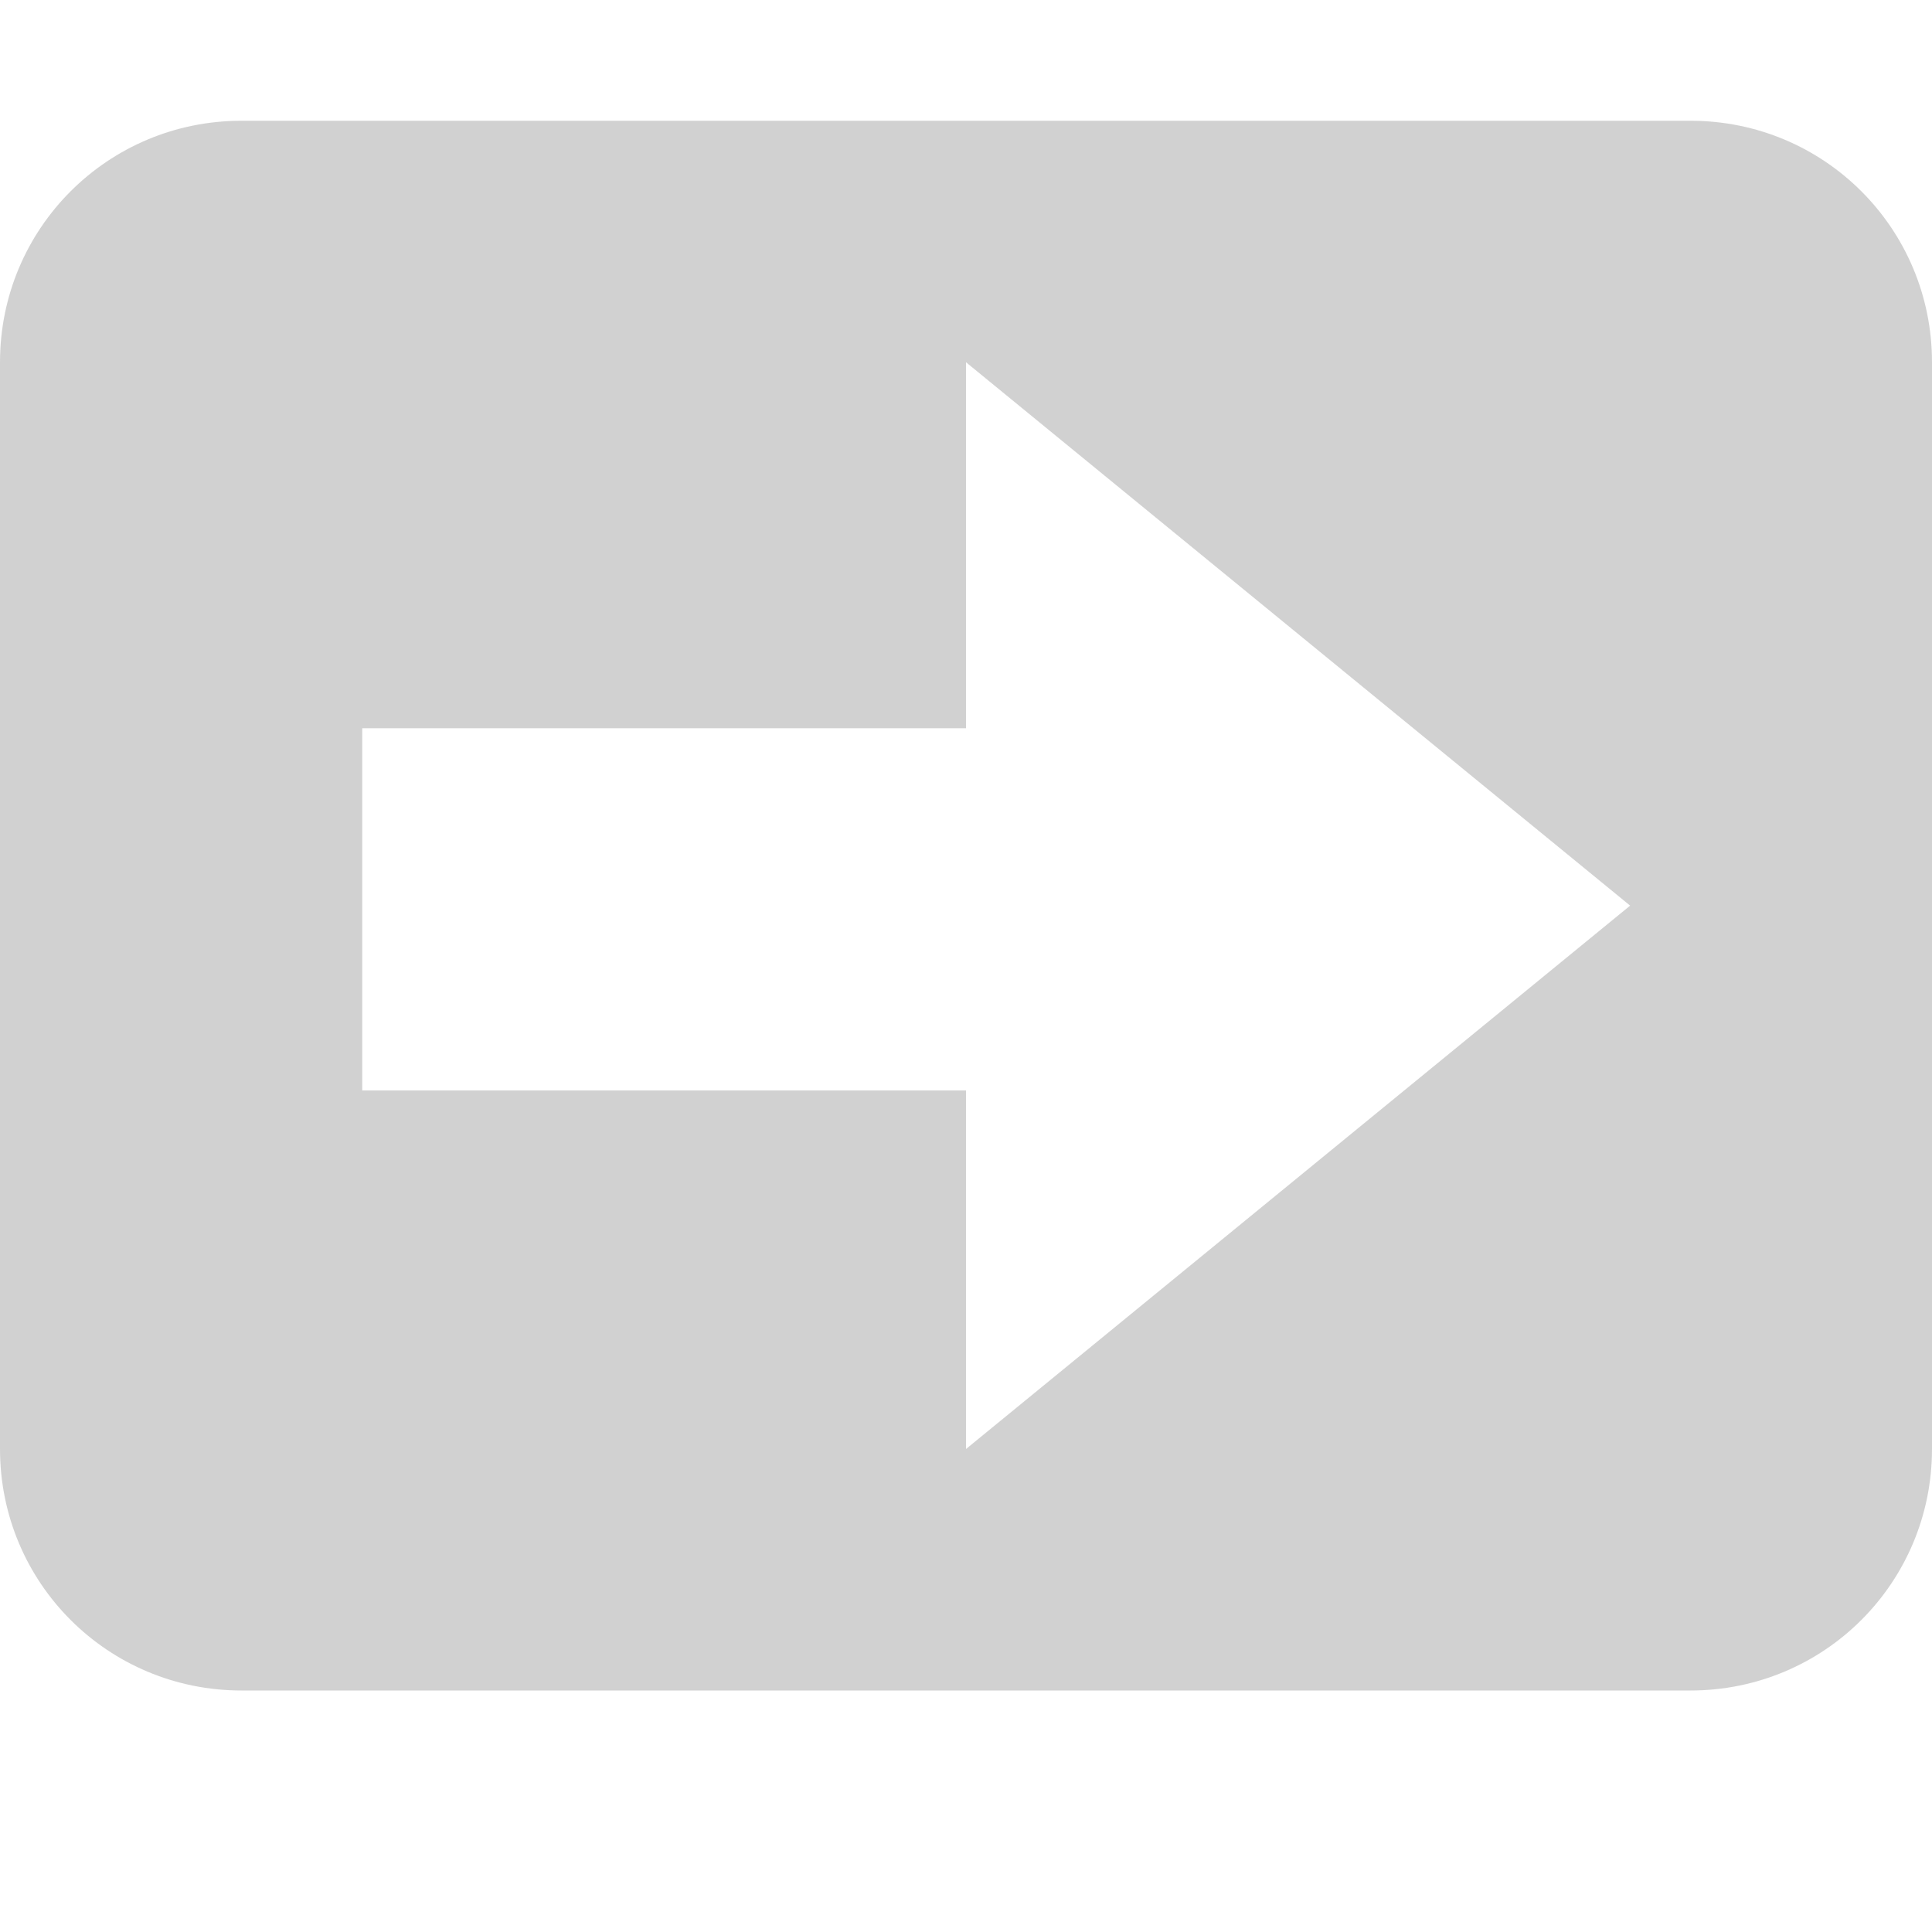
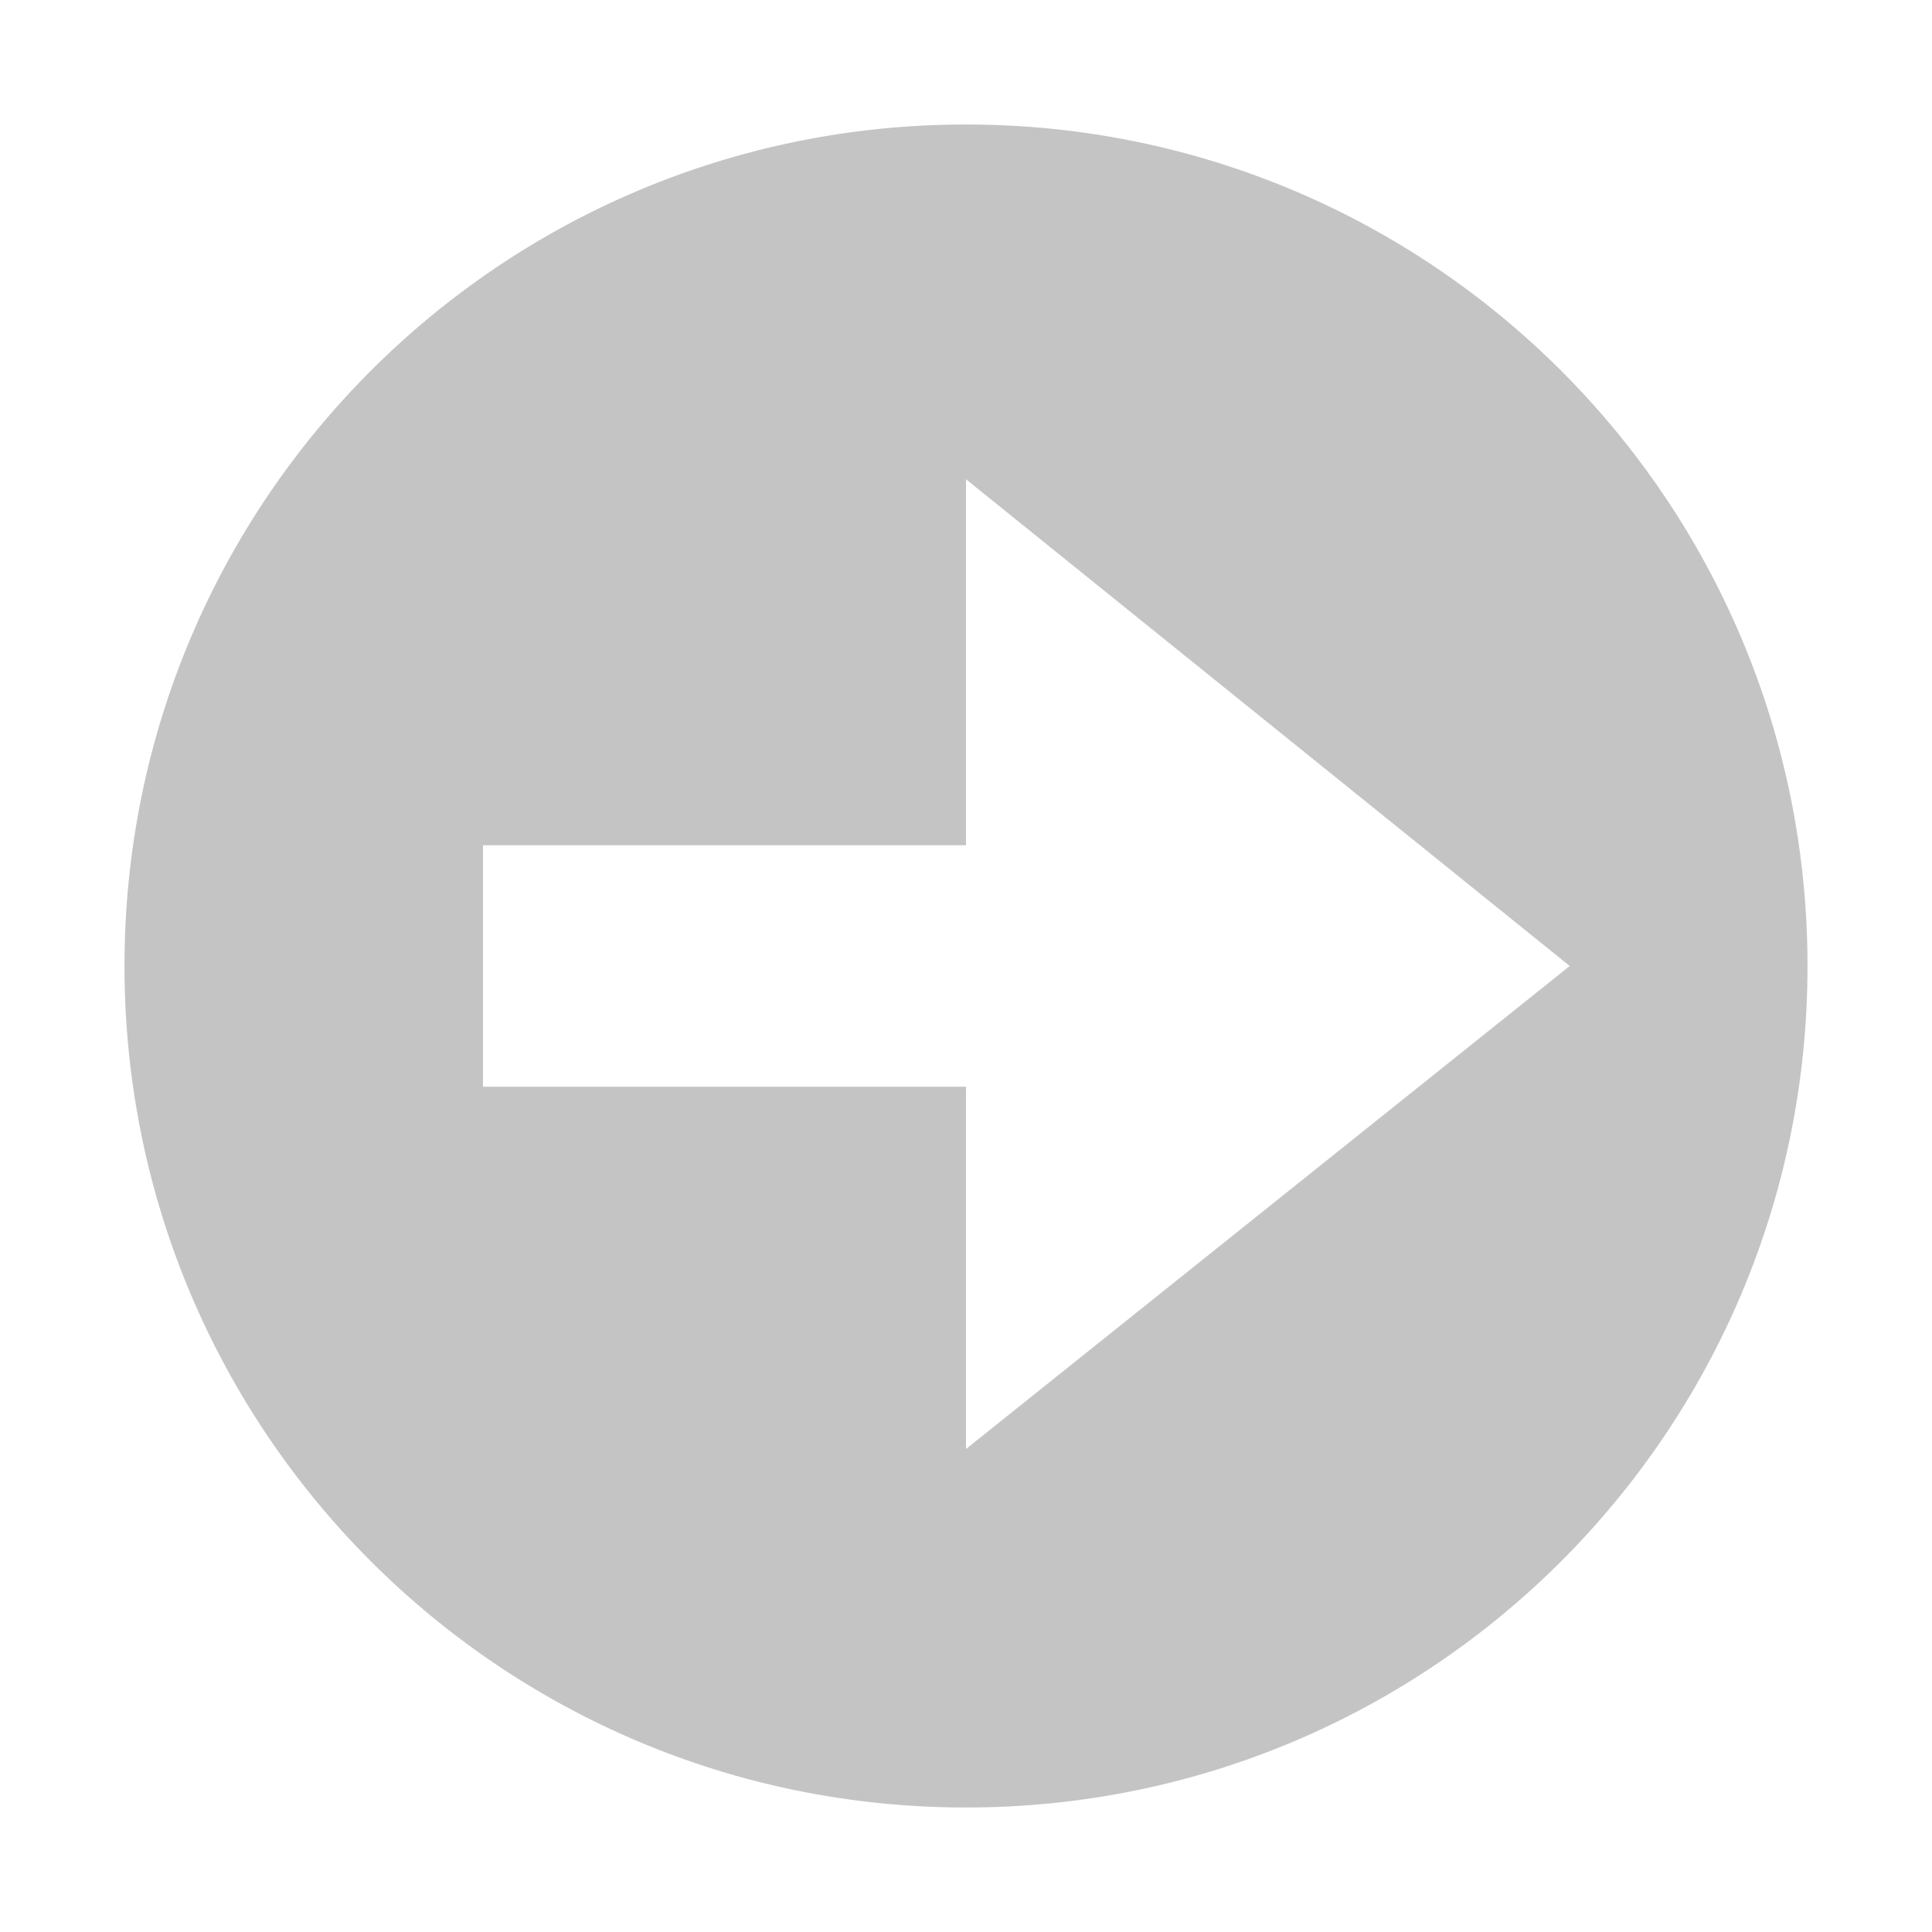
<svg xmlns="http://www.w3.org/2000/svg" version="1.1" width="16" height="16" id="svg7384">
  <defs id="defs11" />
-   <path d="M 2,1 C 0.892,1 0,1.892 0,3 l 0,9 c 0,1.108 0.892,2 2,2 l 12,0 c 1.108,0 2,-0.892 2,-2 L 16,3 C 16,1.892 15.108,1 14,1 z M 8,3 13.5,7.5 8,12 8,9.031 l -5,0 0,-3 5,0 z" id="rect2990" style="opacity:0.7;color:#bebebe;fill:#bebebe;fill-opacity:1;fill-rule:nonzero;stroke:none;stroke-width:1;marker:none;visibility:visible;display:inline;overflow:visible;enable-background:accumulate" />
+   <path style="text-indent:0;text-transform:none;block-progression:tb;opacity:0.9;color:#bebebe;fill:#bebebe;fill-opacity:1;fill-rule:nonzero;stroke:none;stroke-width:1;marker:none;visibility:visible;display:inline;overflow:visible;enable-background:accumulate" d="M 8 1.031 C 4.147 1.031 1.031 4.147 1.031 8 C 1.031 11.853 4.147 14.969 8 14.969 C 11.853 14.969 14.969 11.853 14.969 8 C 14.969 4.147 11.853 1.031 8 1.031 z M 8 3.969 L 13 8 L 8 12 L 8 9 L 4 9 L 4 7 L 8 7 L 8 3.969 z " id="path10839-3" />
</svg>
